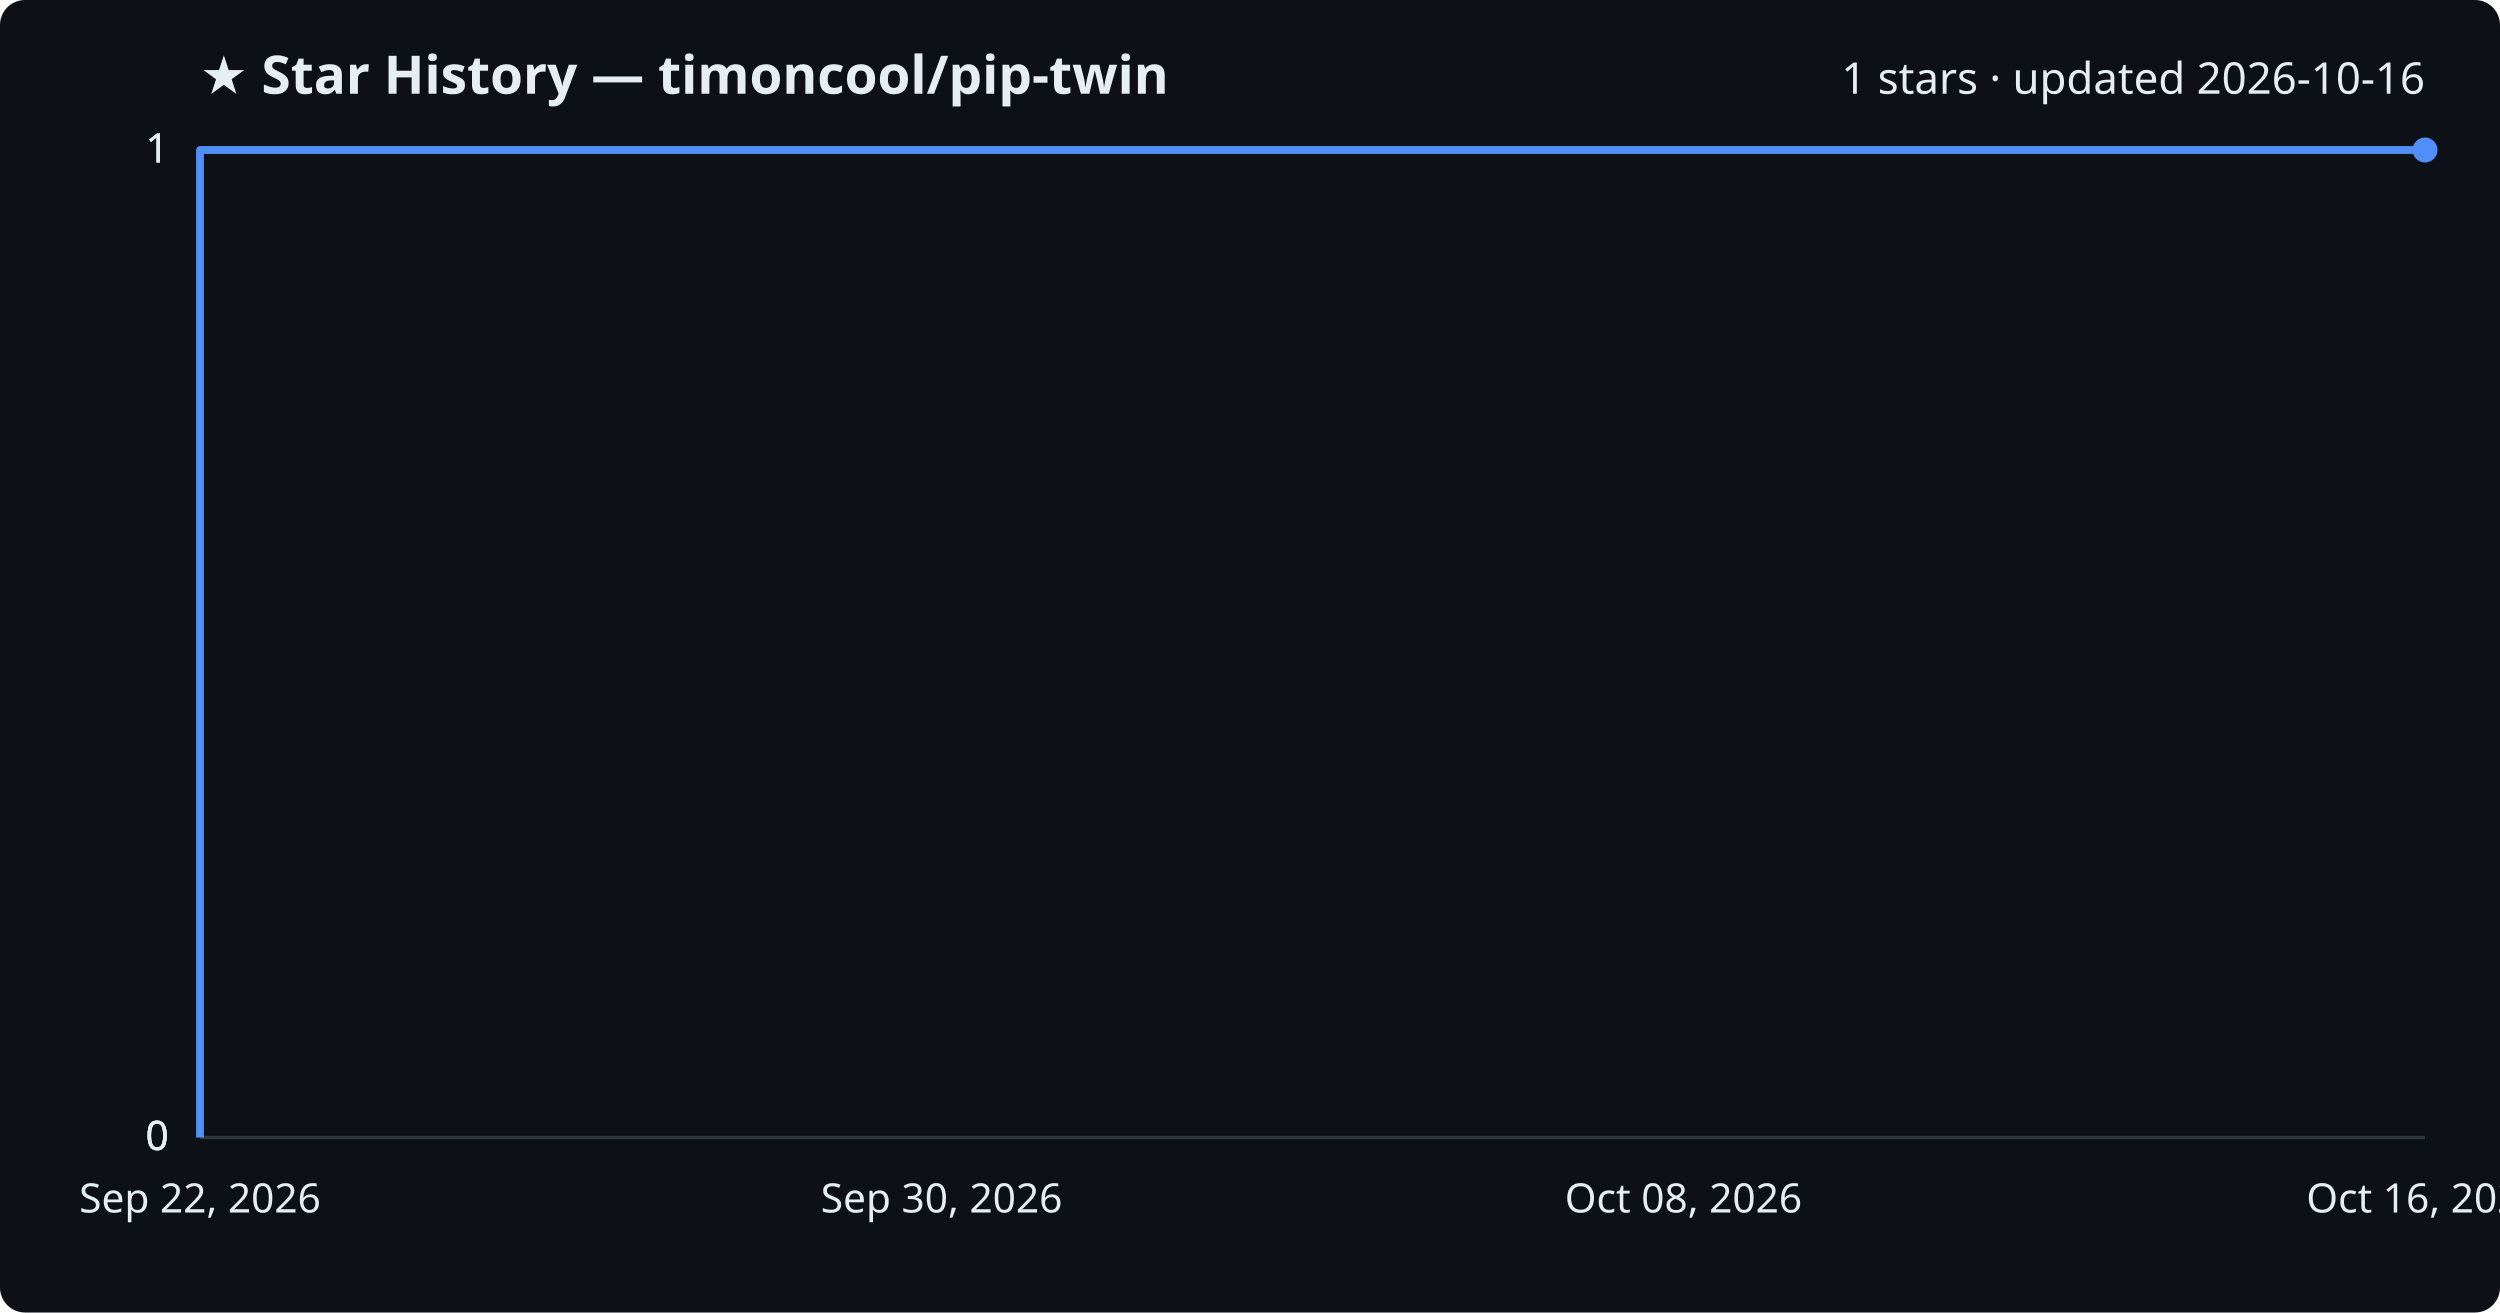
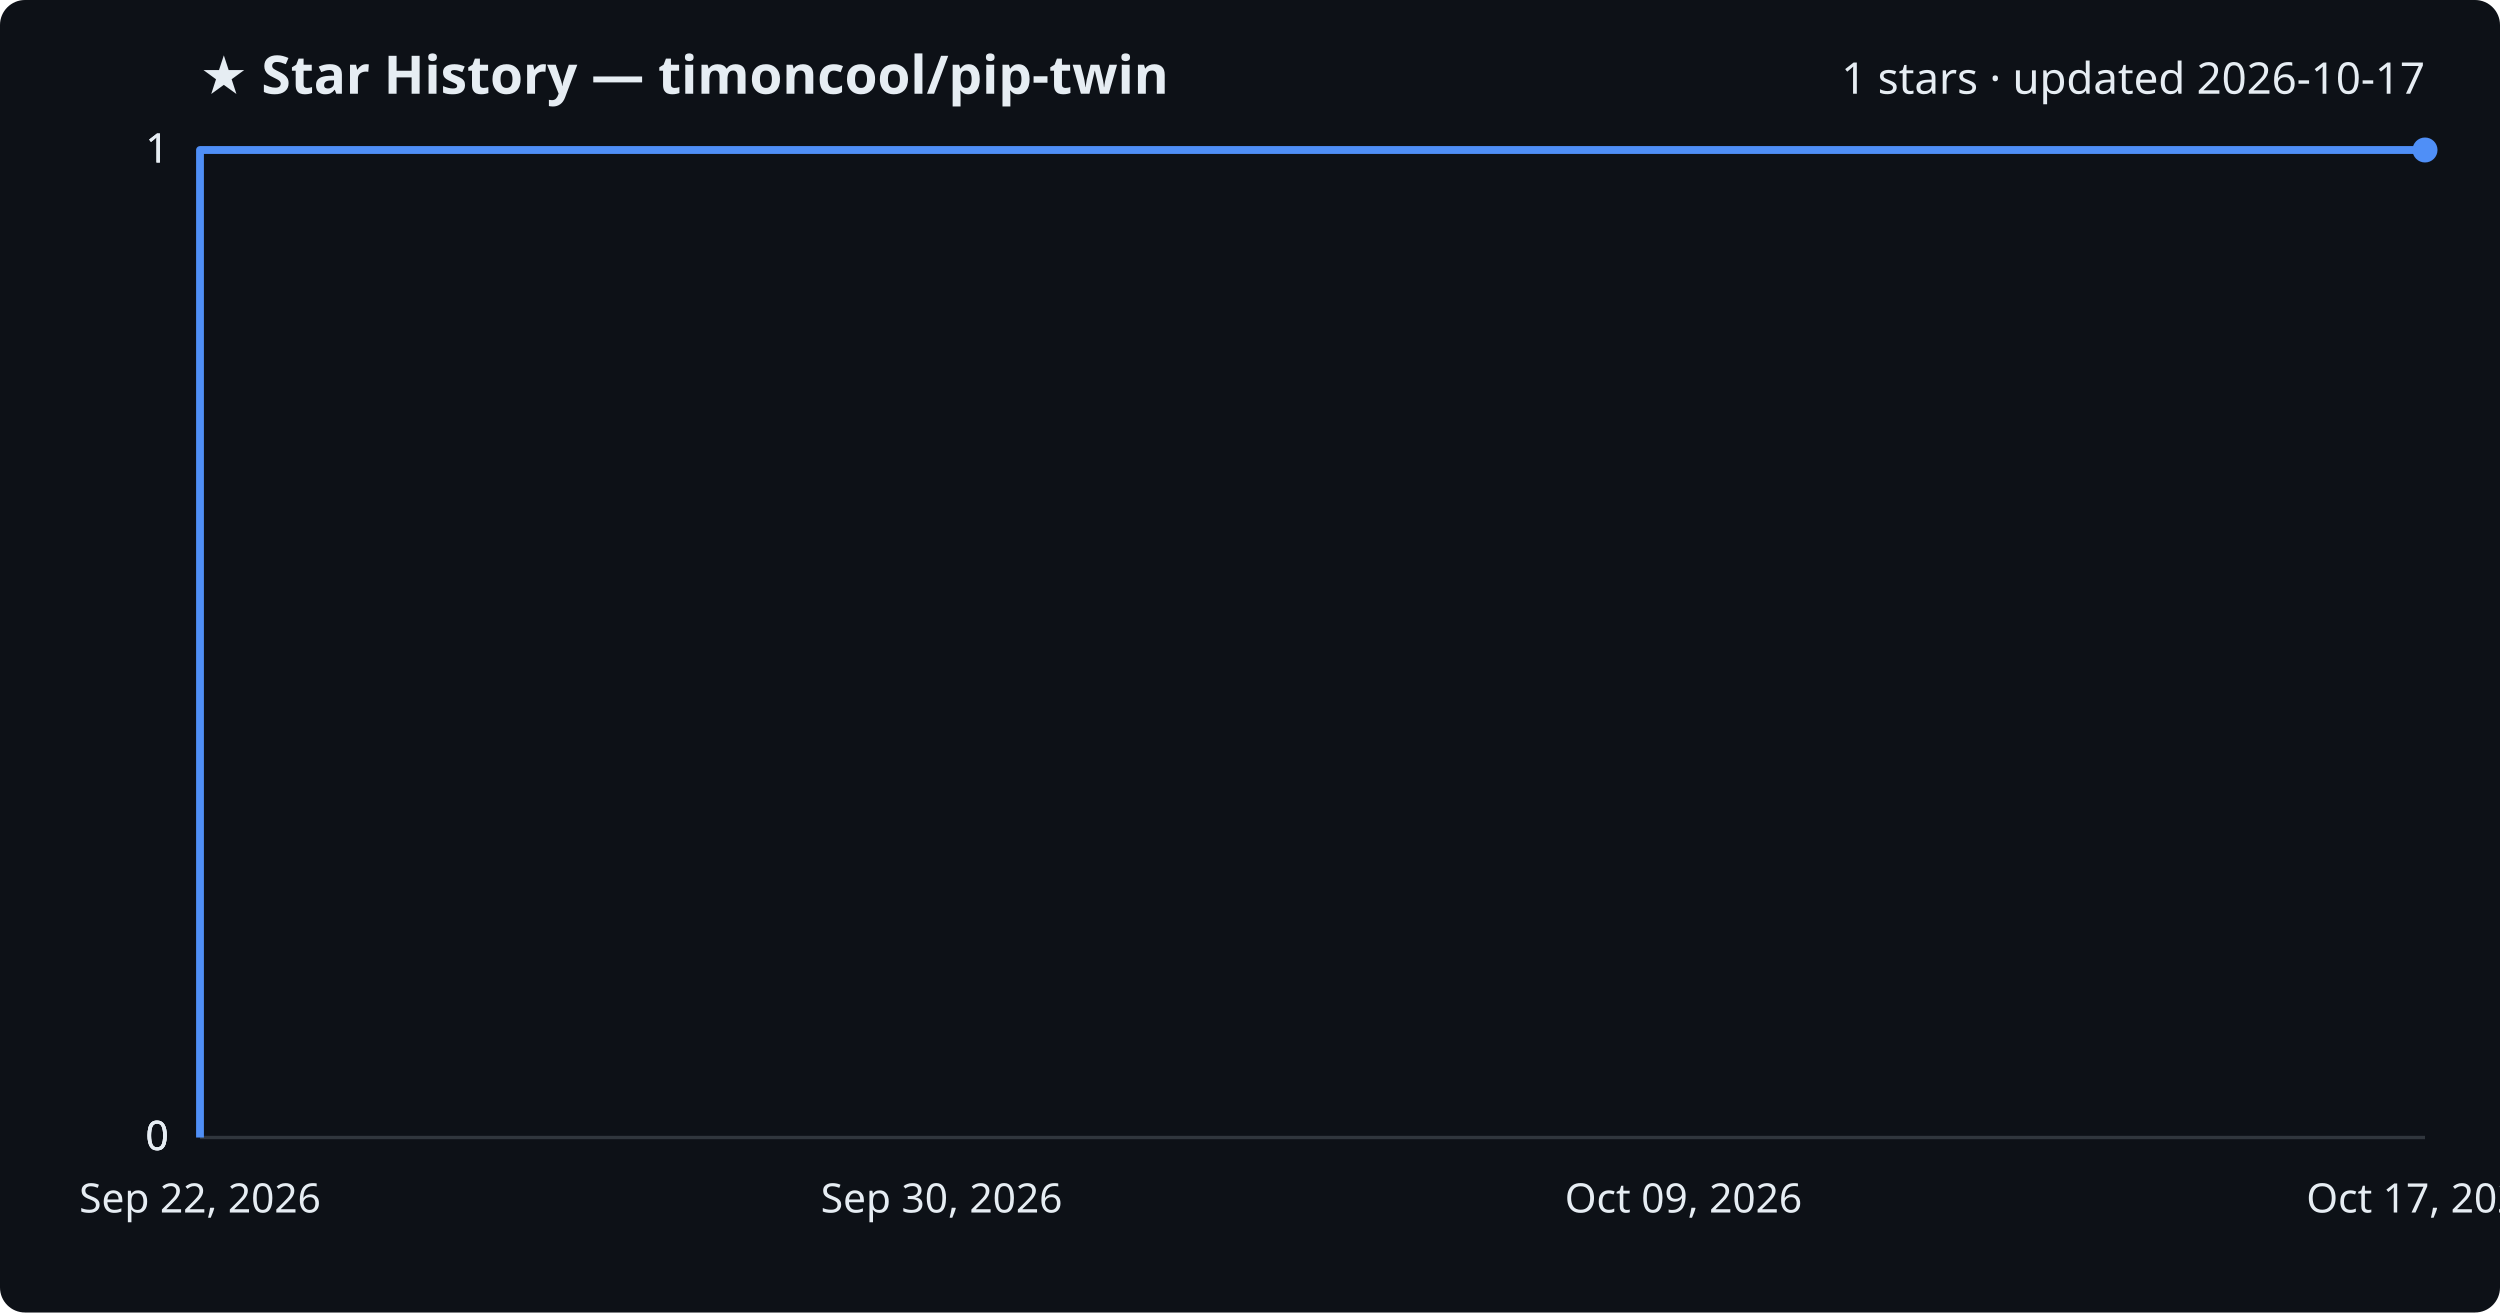
<svg xmlns="http://www.w3.org/2000/svg" viewBox="0 0 800 420" font-family="Segoe UI, sans-serif">
  <rect width="800" height="420" fill="#0d1117" rx="8" />
  <text x="64" y="30" fill="#e6edf3" font-size="17" font-weight="700">★ Star History — timoncool/pip-twin</text>
-   <text x="776" y="30" fill="#e6edf3" font-size="14" text-anchor="end">1 stars · updated 2026-10-16</text>
+   <text x="776" y="30" fill="#e6edf3" font-size="14" text-anchor="end">1 stars · updated 2026-10-17</text>
  <line x1="64" y1="364.0" x2="776" y2="364.0" stroke="#30363d" stroke-width="1" />
  <text x="54" y="368.0" fill="#e6edf3" font-size="13" text-anchor="end">0</text>
  <line x1="64" y1="364.0" x2="776" y2="364.0" stroke="#30363d" stroke-width="1" />
  <text x="54" y="368.0" fill="#e6edf3" font-size="13" text-anchor="end">0</text>
  <line x1="64" y1="364.0" x2="776" y2="364.0" stroke="#30363d" stroke-width="1" />
  <text x="54" y="368.0" fill="#e6edf3" font-size="13" text-anchor="end">0</text>
  <line x1="64" y1="48.0" x2="776" y2="48.0" stroke="#30363d" stroke-width="1" />
  <text x="54" y="52.0" fill="#e6edf3" font-size="13" text-anchor="end">1</text>
  <line x1="64" y1="48.0" x2="776" y2="48.0" stroke="#30363d" stroke-width="1" />
  <text x="54" y="52.0" fill="#e6edf3" font-size="13" text-anchor="end">1</text>
  <path d="M64.0,364.0 L64.0,48.0 L776.0,48.0" fill="none" stroke="#4f8ff7" stroke-width="2.5" stroke-linejoin="round" />
  <circle cx="776.0" cy="48.0" r="4" fill="#4f8ff7" />
  <text x="64.0" y="388" fill="#e6edf3" font-size="13" text-anchor="middle">Sep 22, 2026</text>
  <text x="301.3" y="388" fill="#e6edf3" font-size="13" text-anchor="middle">Sep 30, 2026</text>
-   <text x="538.7" y="388" fill="#e6edf3" font-size="13" text-anchor="middle">Oct 08, 2026</text>
-   <text x="776.0" y="388" fill="#e6edf3" font-size="13" text-anchor="middle">Oct 16, 2026</text>
+   <text x="538.7" y="388" fill="#e6edf3" font-size="13" text-anchor="middle">Oct 09, 2026</text>
+   <text x="776.0" y="388" fill="#e6edf3" font-size="13" text-anchor="middle">Oct 17, 2026</text>
</svg>
